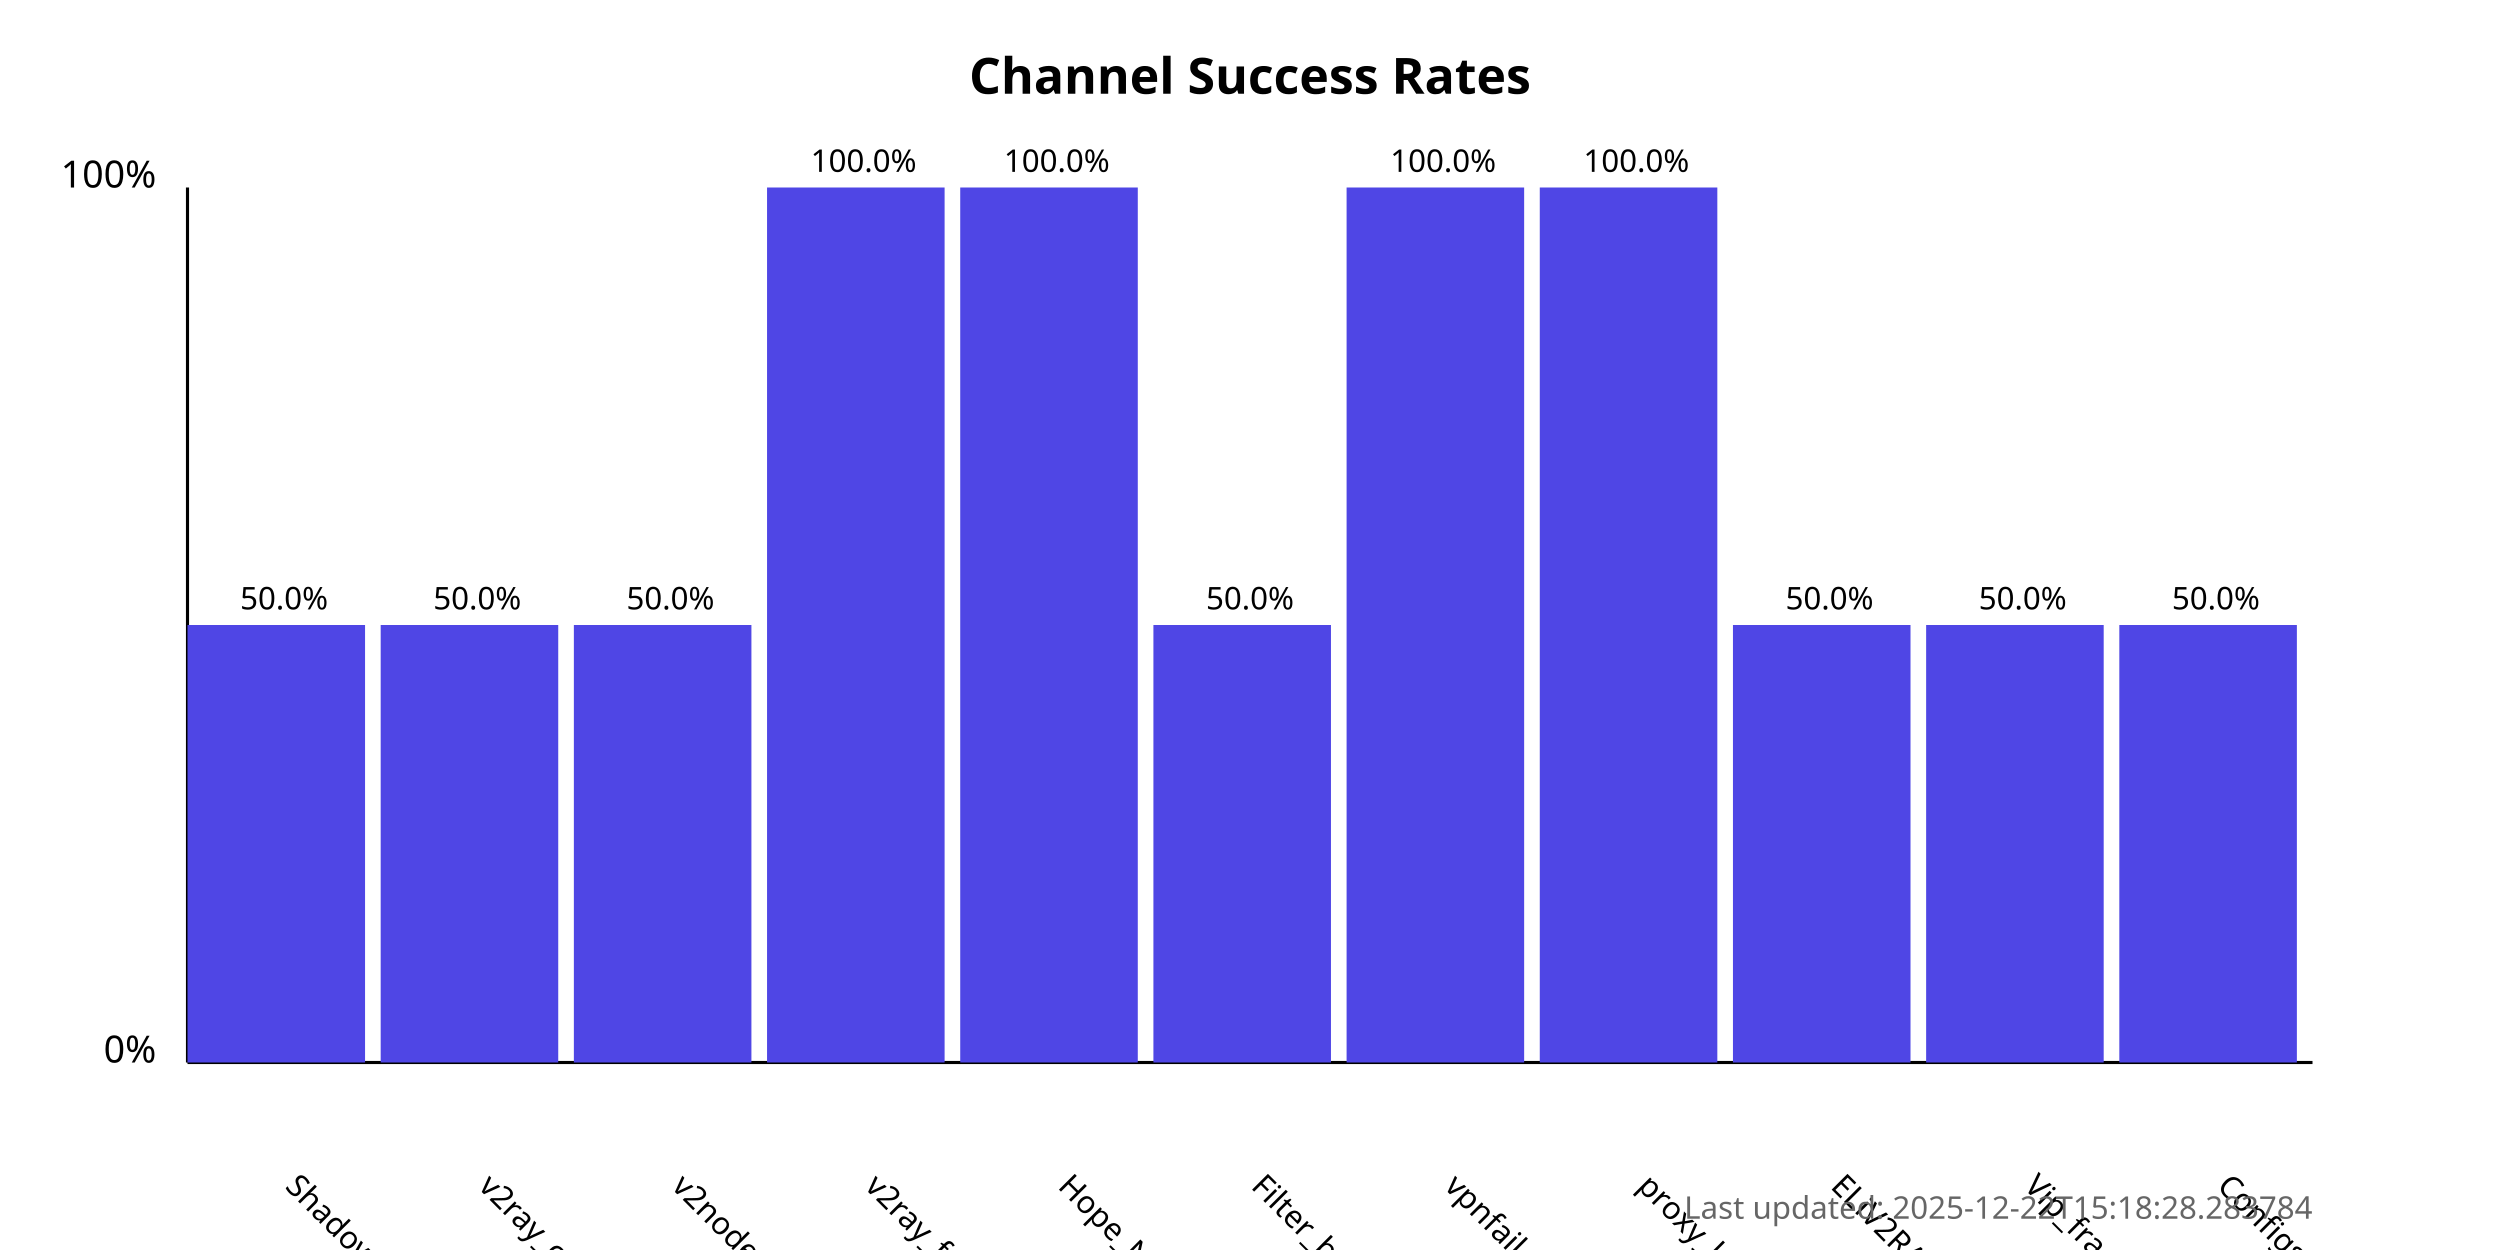
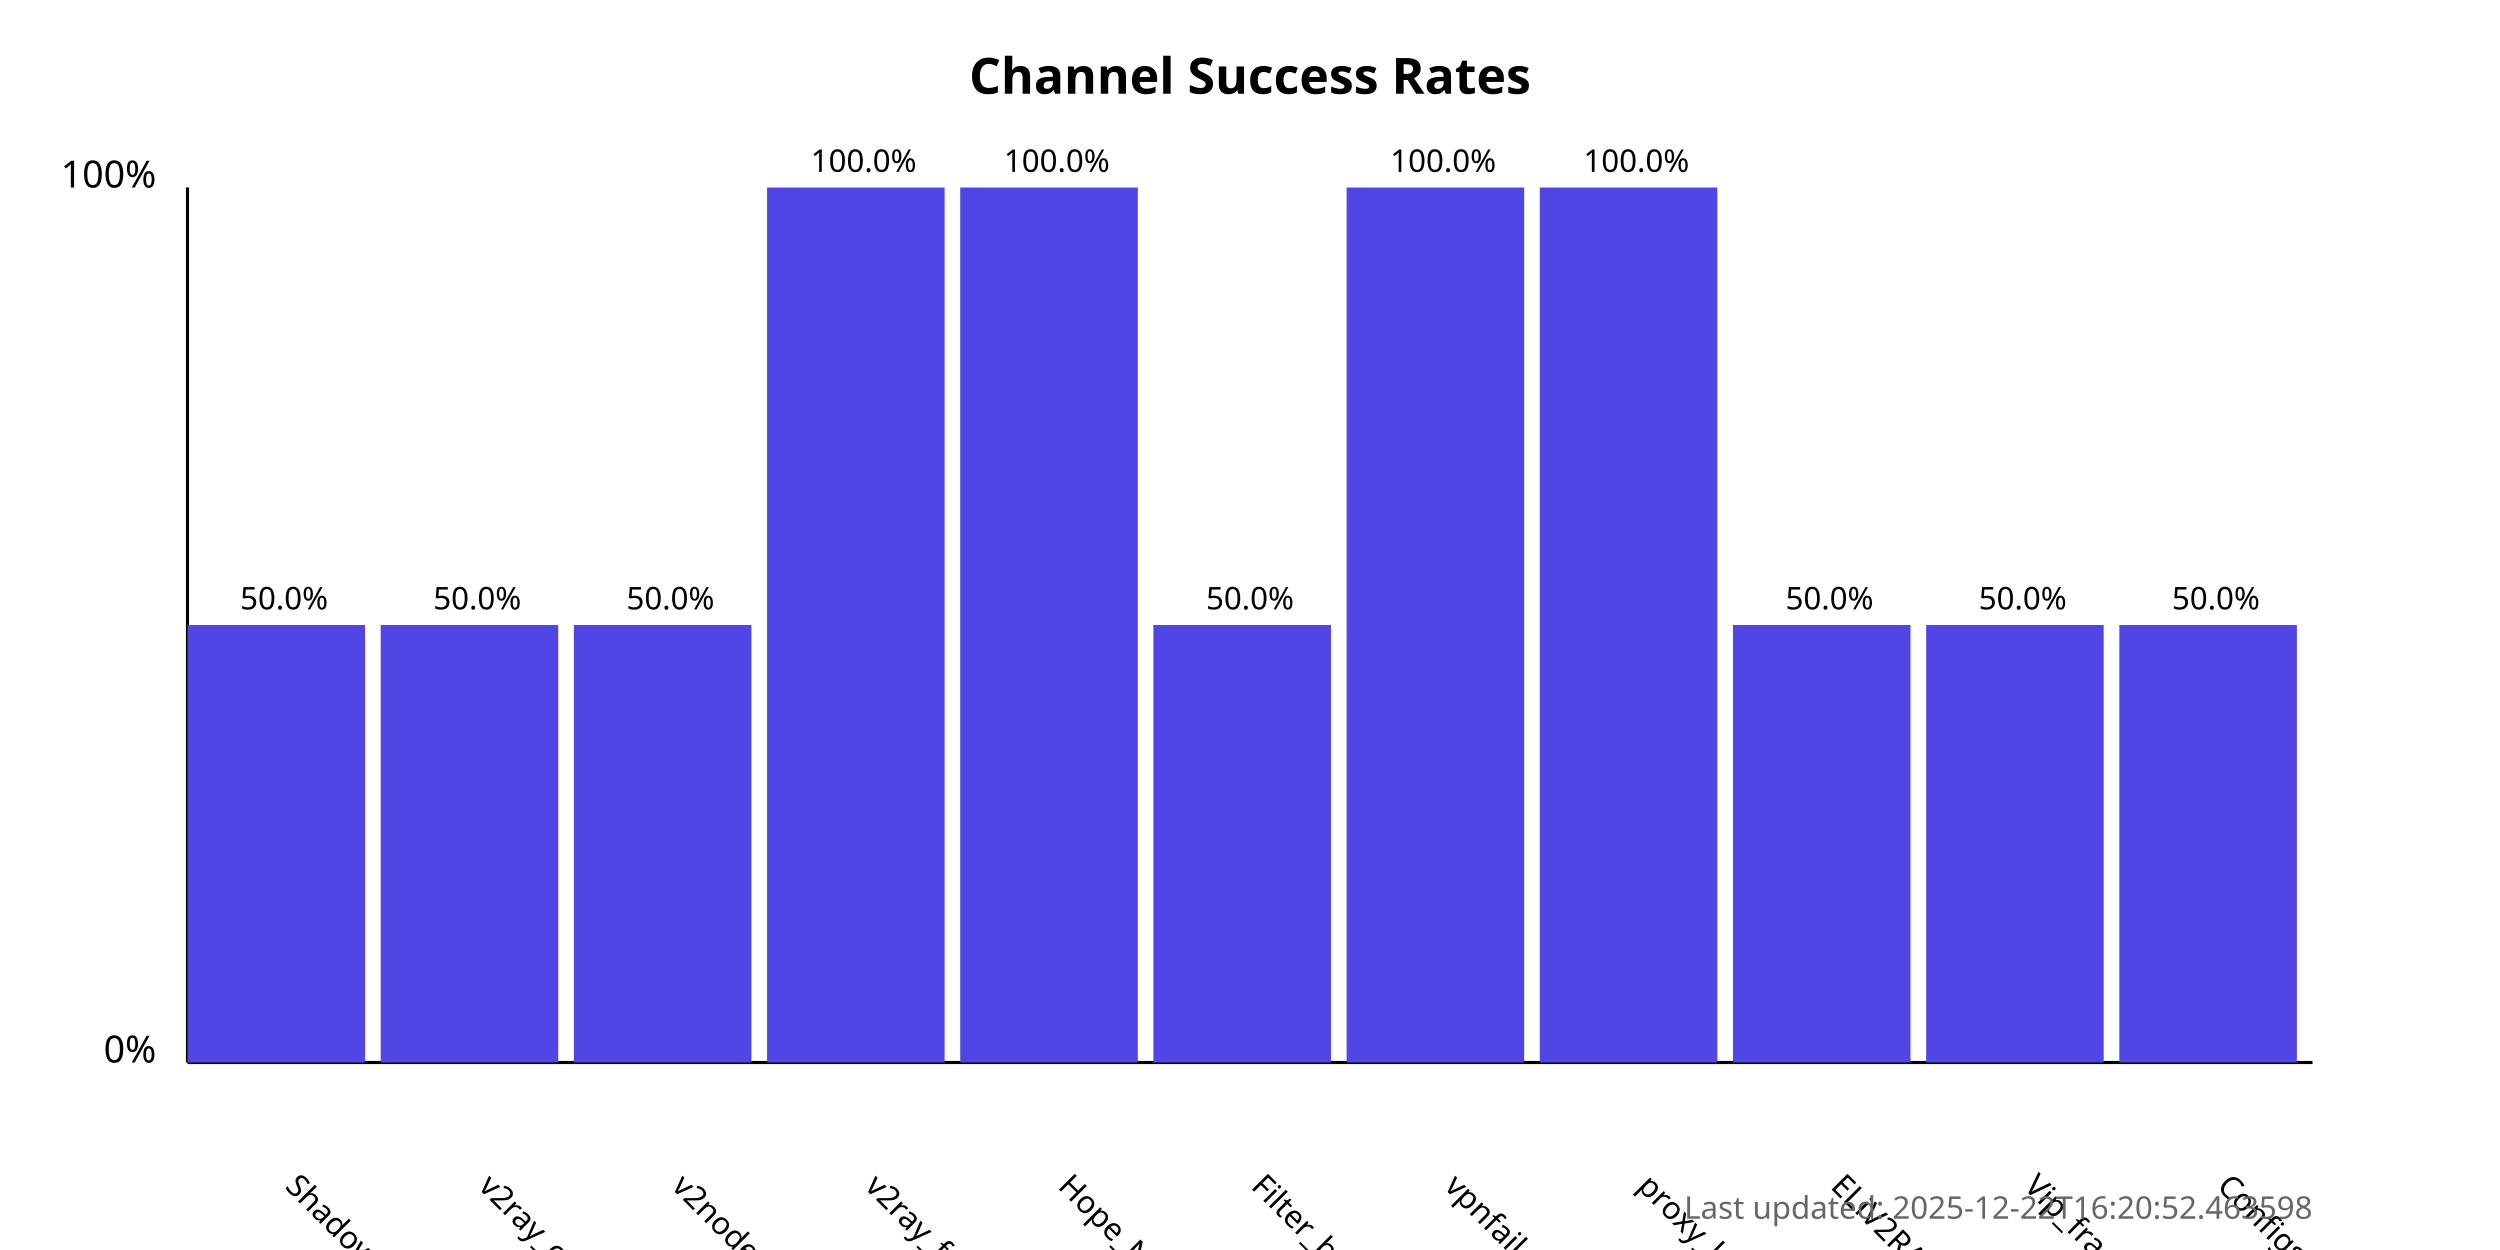
<svg xmlns="http://www.w3.org/2000/svg" width="800" height="400">
  <style>
            .chart-title { font: bold 16px sans-serif; }
            .axis-label { font: 12px sans-serif; }
            .tick-label { font: 10px sans-serif; }
            .bar { fill: #4f46e5; }
            .bar:hover { fill: #6366f1; }
            .timestamp { font: 10px sans-serif; fill: #666; }
        </style>
  <text x="400.0" y="30" text-anchor="middle" class="chart-title">
            Channel Success Rates
        </text>
  <line x1="60" y1="340" x2="60" y2="60" stroke="black" stroke-width="1" />
  <line x1="60" y1="340" x2="740" y2="340" stroke="black" stroke-width="1" />
  <text x="50" y="340" text-anchor="end" class="axis-label">0%</text>
  <text x="50" y="60" text-anchor="end" class="axis-label">100%</text>
  <g>
    <rect x="60" y="200.0" width="56.818" height="140.0" class="bar" />
    <text x="90.909" y="380" transform="rotate(45, 90.90909, 380)" text-anchor="start" class="tick-label">
                ShadowProxy66
            </text>
    <text x="90.909" y="195.0" text-anchor="middle" class="tick-label">
                50.0%
            </text>
  </g>
  <g>
    <rect x="121.818" y="200.0" width="56.818" height="140.0" class="bar" />
    <text x="152.727" y="380" transform="rotate(45, 152.7273, 380)" text-anchor="start" class="tick-label">
                v2ray_configs_pool
            </text>
    <text x="152.727" y="195.0" text-anchor="middle" class="tick-label">
                50.0%
            </text>
  </g>
  <g>
    <rect x="183.636" y="200.0" width="56.818" height="140.0" class="bar" />
    <text x="214.545" y="380" transform="rotate(45, 214.5455, 380)" text-anchor="start" class="tick-label">
                v2nodes
            </text>
    <text x="214.545" y="195.0" text-anchor="middle" class="tick-label">
                50.0%
            </text>
  </g>
  <g>
    <rect x="245.455" y="60.0" width="56.818" height="280.0" class="bar" />
    <text x="276.364" y="380" transform="rotate(45, 276.3636, 380)" text-anchor="start" class="tick-label">
                v2ray_free_conf
            </text>
    <text x="276.364" y="55.0" text-anchor="middle" class="tick-label">
                100.0%
            </text>
  </g>
  <g>
    <rect x="307.273" y="60.0" width="56.818" height="280.0" class="bar" />
    <text x="338.182" y="380" transform="rotate(45, 338.1818, 380)" text-anchor="start" class="tick-label">
                Hope_Net
            </text>
    <text x="338.182" y="55.0" text-anchor="middle" class="tick-label">
                100.0%
            </text>
  </g>
  <g>
    <rect x="369.091" y="200.0" width="56.818" height="140.0" class="bar" />
    <text x="400.0" y="380" transform="rotate(45, 400.0, 380)" text-anchor="start" class="tick-label">
                Filter_breaker
            </text>
    <text x="400.0" y="195.0" text-anchor="middle" class="tick-label">
                50.0%
            </text>
  </g>
  <g>
    <rect x="430.909" y="60.0" width="56.818" height="280.0" class="bar" />
    <text x="461.818" y="380" transform="rotate(45, 461.8182, 380)" text-anchor="start" class="tick-label">
                vpnfail_vless
            </text>
    <text x="461.818" y="55.0" text-anchor="middle" class="tick-label">
                100.0%
            </text>
  </g>
  <g>
    <rect x="492.727" y="60.0" width="56.818" height="280.0" class="bar" />
    <text x="523.636" y="380" transform="rotate(45, 523.6364, 380)" text-anchor="start" class="tick-label">
                proxy_kafee
            </text>
    <text x="523.636" y="55.0" text-anchor="middle" class="tick-label">
                100.0%
            </text>
  </g>
  <g>
    <rect x="554.545" y="200.0" width="56.818" height="140.0" class="bar" />
    <text x="585.455" y="380" transform="rotate(45, 585.4545, 380)" text-anchor="start" class="tick-label">
                ELiV2RAY
            </text>
    <text x="585.455" y="195.0" text-anchor="middle" class="tick-label">
                50.0%
            </text>
  </g>
  <g>
    <rect x="616.364" y="200.0" width="56.818" height="140.0" class="bar" />
    <text x="647.273" y="380" transform="rotate(45, 647.2727, 380)" text-anchor="start" class="tick-label">
                Vip_fragment_v2ray
            </text>
    <text x="647.273" y="195.0" text-anchor="middle" class="tick-label">
                50.0%
            </text>
  </g>
  <g>
    <rect x="678.182" y="200.0" width="56.818" height="140.0" class="bar" />
    <text x="709.091" y="380" transform="rotate(45, 709.0909, 380)" text-anchor="start" class="tick-label">
                ConfigsHubPlus
            </text>
    <text x="709.091" y="195.0" text-anchor="middle" class="tick-label">
                50.0%
            </text>
  </g>
  <text x="740" y="390" text-anchor="end" class="timestamp">
-             Last updated: 2025-12-22T15:18:28.283784
+             Last updated: 2025-12-22T16:20:52.463598
        </text>
</svg>
